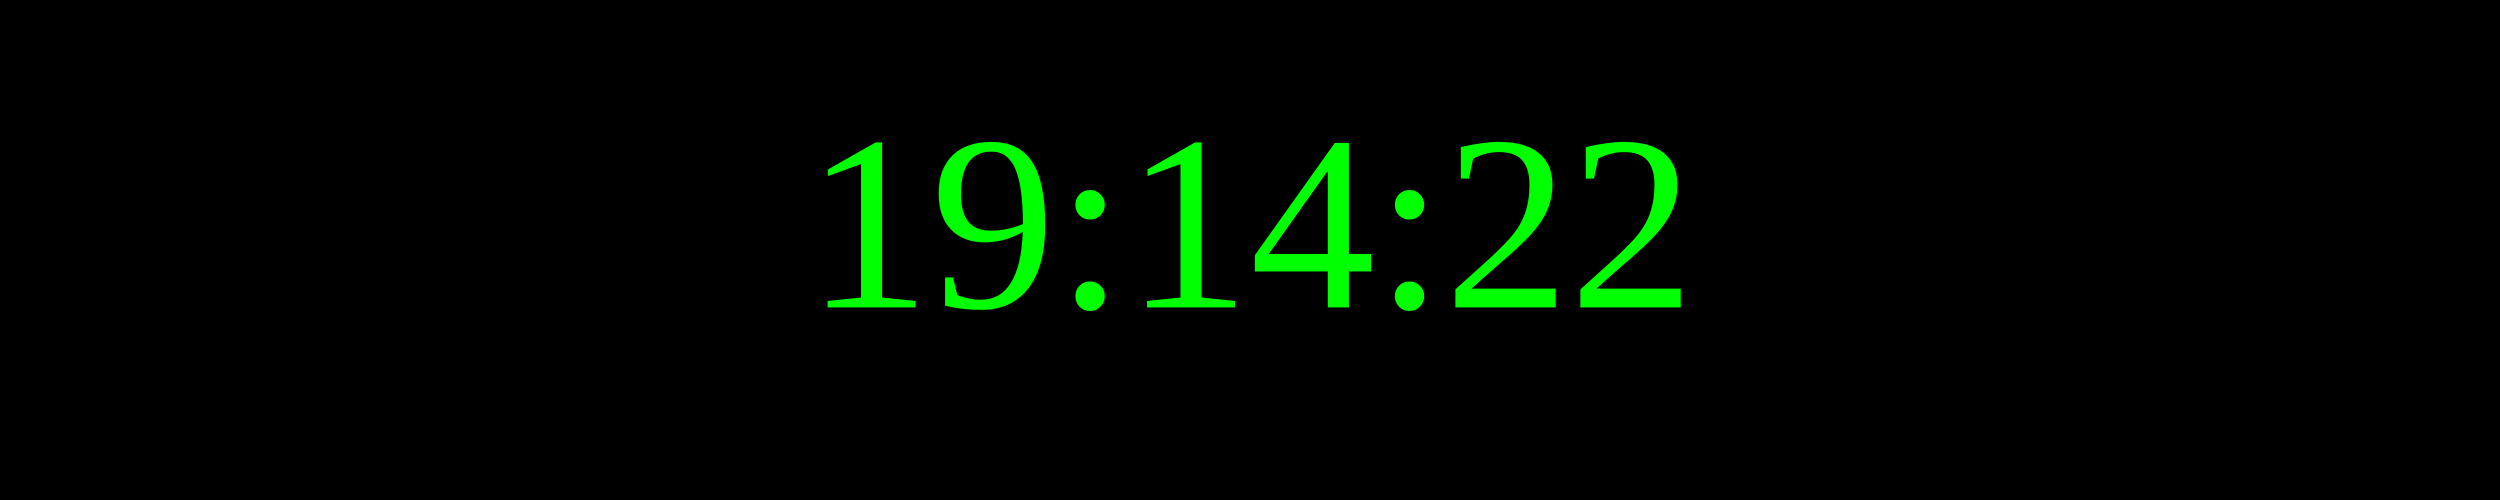
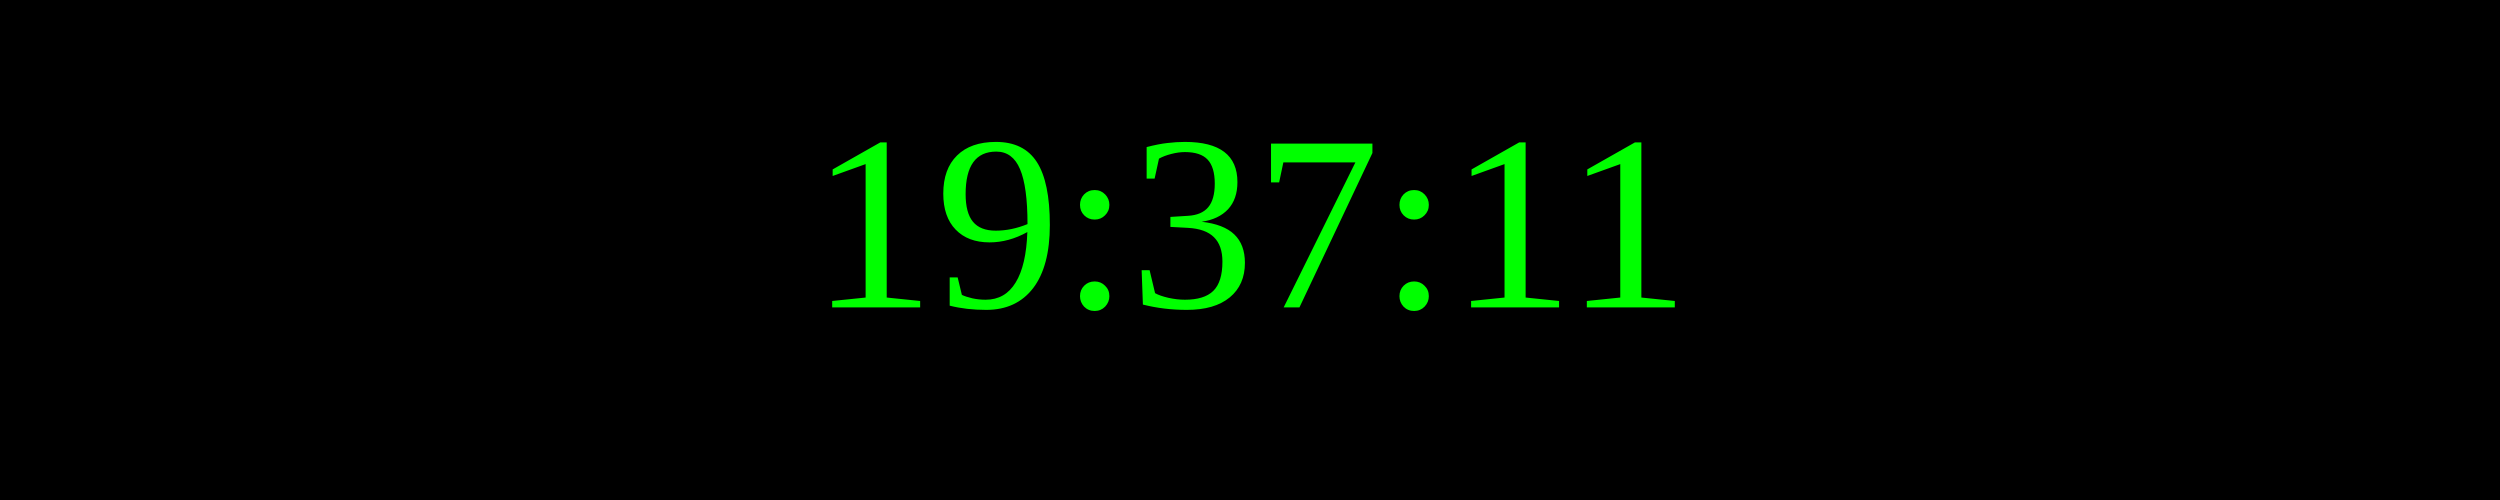
<svg xmlns="http://www.w3.org/2000/svg" width="250" height="50">
  <rect width="100%" height="100%" fill="black" />
  <text x="50%" y="50%" font-size="25" fill="lime" text-anchor="middle" dominant-baseline="middle">
- 19:14:22
+ 19:37:11
</text>
</svg>
